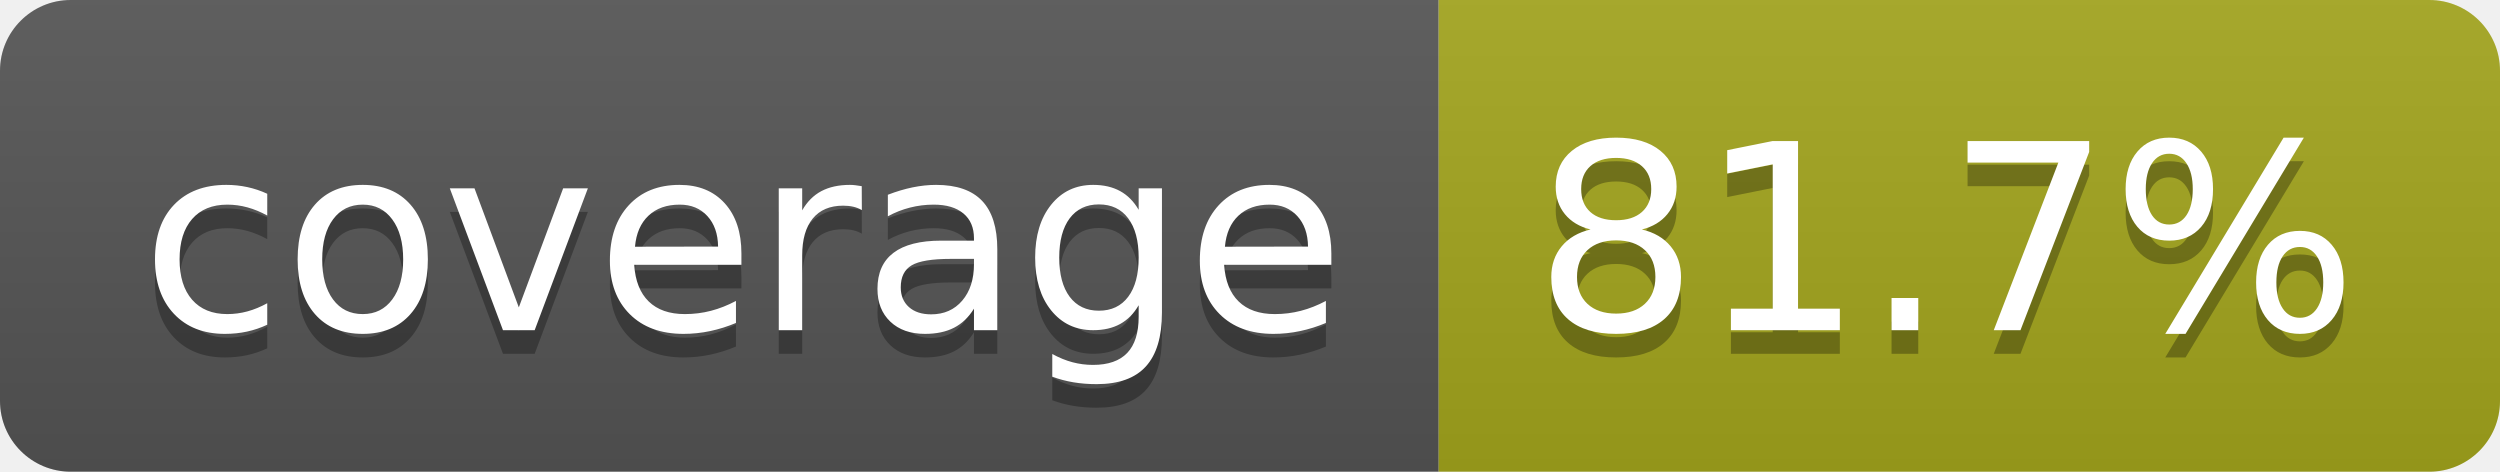
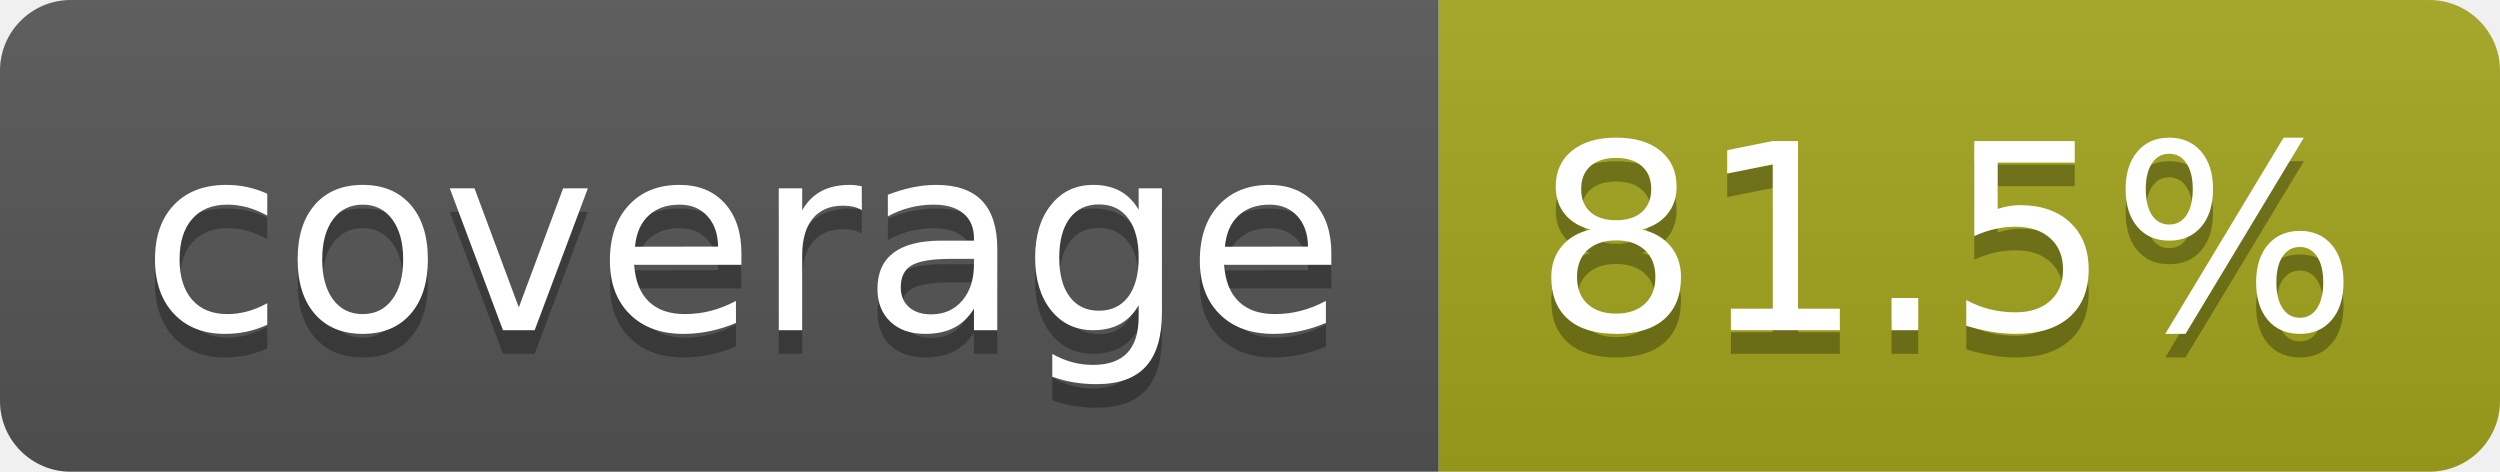
- <svg xmlns="http://www.w3.org/2000/svg" width="106" height="20" role="img" aria-label="coverage: 81.7%">
+ <svg xmlns="http://www.w3.org/2000/svg" width="106" height="20" role="img" aria-label="coverage: 81.5%">
  <linearGradient id="s" x2="0" y2="100%">
    <stop offset="0" stop-color="#bbb" stop-opacity=".1" />
    <stop offset="1" stop-opacity=".1" />
  </linearGradient>
  <clipPath id="r">
    <rect width="106" height="20" rx="3" fill="#fff" />
  </clipPath>
  <g clip-path="url(#r)">
    <rect width="61" height="20" fill="#555" />
    <rect x="61" width="45" height="20" fill="#a4a61d" />
    <rect width="106" height="20" fill="url(#s)" />
  </g>
  <g fill="#fff" text-anchor="middle" font-family="Verdana,Geneva,DejaVu Sans,sans-serif" text-rendering="geometricPrecision" font-size="110">
    <text aria-hidden="true" x="315" y="150" fill="#010101" fill-opacity=".3" transform="scale(.1)" textLength="510">coverage</text>
    <text x="315" y="140" transform="scale(.1)" fill="#fff" textLength="510">coverage</text>
-     <text aria-hidden="true" x="825" y="150" fill="#010101" fill-opacity=".3" transform="scale(.1)" textLength="350">81.7%</text>
-     <text x="825" y="140" transform="scale(.1)" fill="#fff" textLength="350">81.7%</text>
+     <text aria-hidden="true" x="825" y="150" fill="#010101" fill-opacity=".3" transform="scale(.1)" textLength="350">81.5%</text>
+     <text x="825" y="140" transform="scale(.1)" fill="#fff" textLength="350">81.5%</text>
  </g>
</svg>
